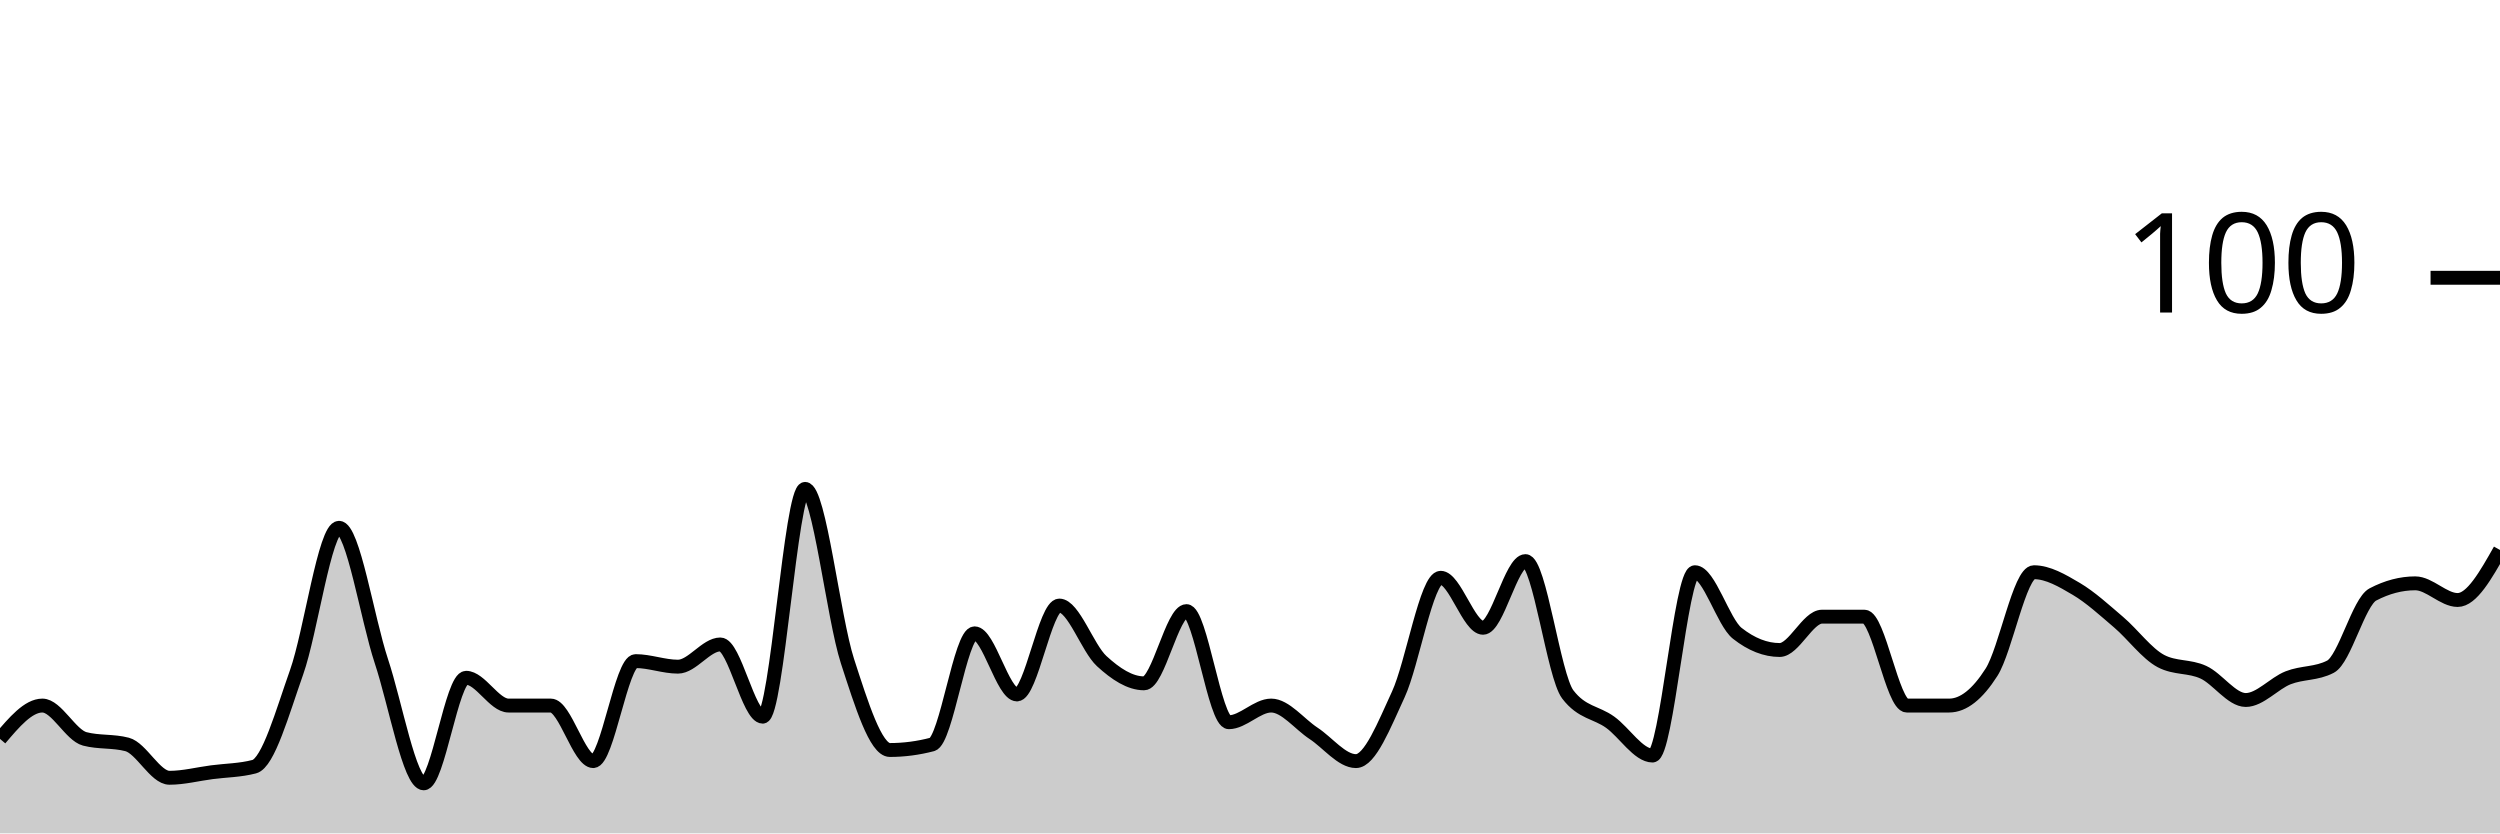
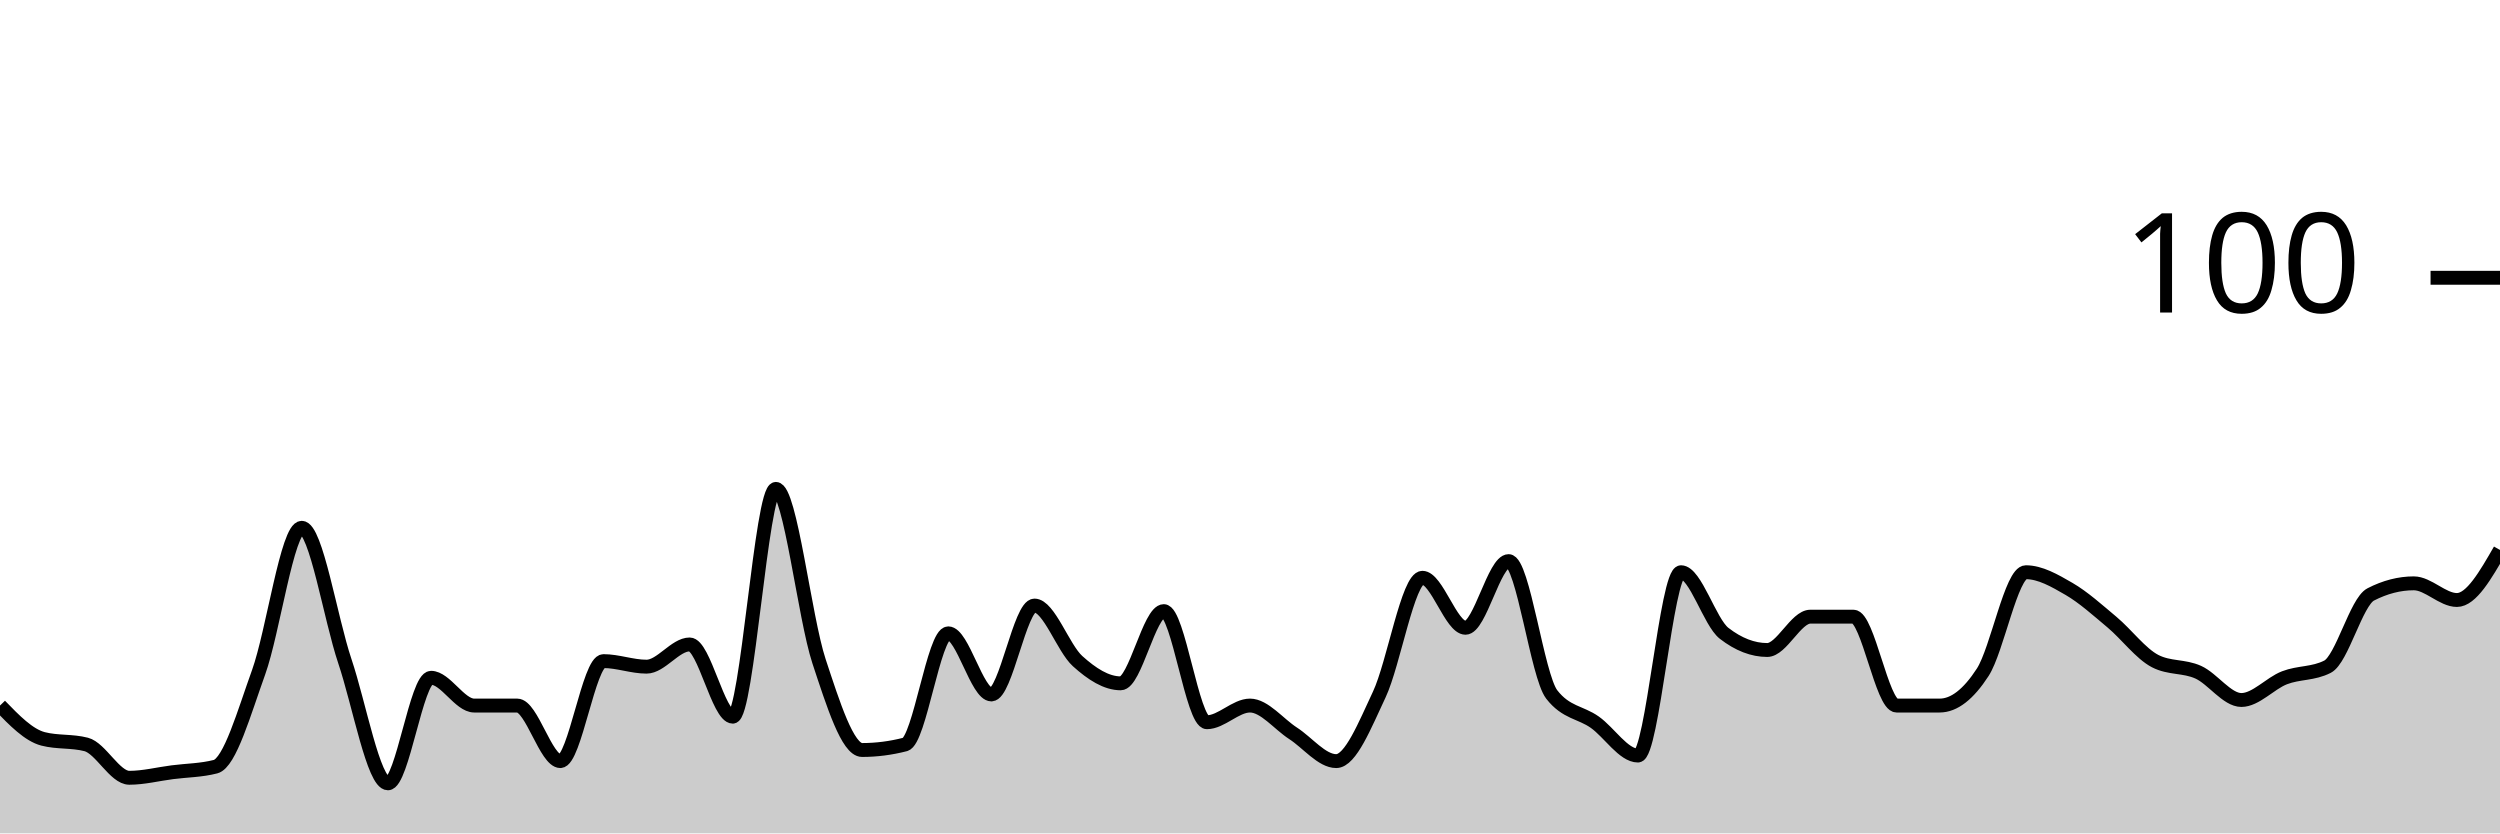
<svg xmlns="http://www.w3.org/2000/svg" viewBox="0 0 180 60">
  <g transform="translate(0,20)">
-     <path class="area" fill="rgba(0, 0, 0, 0.2)" d="M0,33.2C1.017,32,2.034,30.8,3.051,30.8C4.068,30.8,5.085,32.933,6.102,33.2C7.119,33.467,8.136,33.333,9.153,33.6C10.169,33.867,11.186,36,12.203,36C13.22,36,14.237,35.733,15.254,35.6C16.271,35.467,17.288,35.467,18.305,35.2C19.322,34.933,20.339,31.267,21.356,28.4C22.373,25.533,23.39,18,24.407,18C25.424,18,26.441,24.533,27.458,27.6C28.475,30.667,29.492,36.4,30.508,36.4C31.525,36.4,32.542,28.8,33.559,28.8C34.576,28.8,35.593,30.8,36.61,30.8C37.627,30.8,38.644,30.8,39.661,30.8C40.678,30.8,41.695,34.8,42.712,34.8C43.729,34.8,44.746,27.6,45.763,27.6C46.78,27.6,47.797,28,48.814,28C49.831,28,50.847,26.4,51.864,26.4C52.881,26.4,53.898,31.6,54.915,31.6C55.932,31.6,56.949,15.2,57.966,15.2C58.983,15.2,60,24.467,61.017,27.6C62.034,30.733,63.051,34,64.068,34C65.085,34,66.102,33.867,67.119,33.6C68.136,33.333,69.153,25.6,70.169,25.6C71.186,25.6,72.203,30,73.22,30C74.237,30,75.254,23.6,76.271,23.6C77.288,23.6,78.305,26.667,79.322,27.6C80.339,28.533,81.356,29.2,82.373,29.2C83.39,29.2,84.407,24,85.424,24C86.441,24,87.458,32,88.475,32C89.492,32,90.508,30.8,91.525,30.8C92.542,30.8,93.559,32.133,94.576,32.8C95.593,33.467,96.61,34.8,97.627,34.8C98.644,34.8,99.661,32.2,100.678,30C101.695,27.8,102.712,21.6,103.729,21.6C104.746,21.6,105.763,25.2,106.78,25.2C107.797,25.2,108.814,20.4,109.831,20.4C110.847,20.4,111.864,28.667,112.881,30C113.898,31.333,114.915,31.267,115.932,32C116.949,32.733,117.966,34.4,118.983,34.4C120,34.4,121.017,21.2,122.034,21.2C123.051,21.2,124.068,24.8,125.085,25.6C126.102,26.4,127.119,26.8,128.136,26.8C129.153,26.8,130.169,24.4,131.186,24.4C132.203,24.4,133.22,24.4,134.237,24.4C135.254,24.4,136.271,30.8,137.288,30.8C138.305,30.8,139.322,30.8,140.339,30.8C141.356,30.8,142.373,30,143.39,28.4C144.407,26.8,145.424,21.2,146.441,21.2C147.458,21.2,148.475,21.8,149.492,22.4C150.508,23,151.525,23.933,152.542,24.8C153.559,25.667,154.576,27.067,155.593,27.6C156.61,28.133,157.627,27.933,158.644,28.4C159.661,28.867,160.678,30.4,161.695,30.4C162.712,30.4,163.729,29.2,164.746,28.8C165.763,28.4,166.78,28.533,167.797,28C168.814,27.467,169.831,23.333,170.847,22.8C171.864,22.267,172.881,22,173.898,22C174.915,22,175.932,23.2,176.949,23.2C177.966,23.2,178.983,21.4,180,19.6L180,40C178.983,40,177.966,40,176.949,40C175.932,40,174.915,40,173.898,40C172.881,40,171.864,40,170.847,40C169.831,40,168.814,40,167.797,40C166.78,40,165.763,40,164.746,40C163.729,40,162.712,40,161.695,40C160.678,40,159.661,40,158.644,40C157.627,40,156.61,40,155.593,40C154.576,40,153.559,40,152.542,40C151.525,40,150.508,40,149.492,40C148.475,40,147.458,40,146.441,40C145.424,40,144.407,40,143.39,40C142.373,40,141.356,40,140.339,40C139.322,40,138.305,40,137.288,40C136.271,40,135.254,40,134.237,40C133.22,40,132.203,40,131.186,40C130.169,40,129.153,40,128.136,40C127.119,40,126.102,40,125.085,40C124.068,40,123.051,40,122.034,40C121.017,40,120,40,118.983,40C117.966,40,116.949,40,115.932,40C114.915,40,113.898,40,112.881,40C111.864,40,110.847,40,109.831,40C108.814,40,107.797,40,106.78,40C105.763,40,104.746,40,103.729,40C102.712,40,101.695,40,100.678,40C99.661,40,98.644,40,97.627,40C96.61,40,95.593,40,94.576,40C93.559,40,92.542,40,91.525,40C90.508,40,89.492,40,88.475,40C87.458,40,86.441,40,85.424,40C84.407,40,83.39,40,82.373,40C81.356,40,80.339,40,79.322,40C78.305,40,77.288,40,76.271,40C75.254,40,74.237,40,73.22,40C72.203,40,71.186,40,70.169,40C69.153,40,68.136,40,67.119,40C66.102,40,65.085,40,64.068,40C63.051,40,62.034,40,61.017,40C60,40,58.983,40,57.966,40C56.949,40,55.932,40,54.915,40C53.898,40,52.881,40,51.864,40C50.847,40,49.831,40,48.814,40C47.797,40,46.78,40,45.763,40C44.746,40,43.729,40,42.712,40C41.695,40,40.678,40,39.661,40C38.644,40,37.627,40,36.61,40C35.593,40,34.576,40,33.559,40C32.542,40,31.525,40,30.508,40C29.492,40,28.475,40,27.458,40C26.441,40,25.424,40,24.407,40C23.39,40,22.373,40,21.356,40C20.339,40,19.322,40,18.305,40C17.288,40,16.271,40,15.254,40C14.237,40,13.22,40,12.203,40C11.186,40,10.169,40,9.153,40C8.136,40,7.119,40,6.102,40C5.085,40,4.068,40,3.051,40C2.034,40,1.017,40,0,40Z" />
-     <path class="line" stroke="black" fill="none" d="M0,33.2C1.017,32,2.034,30.8,3.051,30.8C4.068,30.8,5.085,32.933,6.102,33.2C7.119,33.467,8.136,33.333,9.153,33.6C10.169,33.867,11.186,36,12.203,36C13.22,36,14.237,35.733,15.254,35.6C16.271,35.467,17.288,35.467,18.305,35.2C19.322,34.933,20.339,31.267,21.356,28.4C22.373,25.533,23.39,18,24.407,18C25.424,18,26.441,24.533,27.458,27.6C28.475,30.667,29.492,36.4,30.508,36.4C31.525,36.4,32.542,28.8,33.559,28.8C34.576,28.8,35.593,30.8,36.61,30.8C37.627,30.8,38.644,30.8,39.661,30.8C40.678,30.8,41.695,34.8,42.712,34.8C43.729,34.8,44.746,27.6,45.763,27.6C46.78,27.6,47.797,28,48.814,28C49.831,28,50.847,26.4,51.864,26.4C52.881,26.4,53.898,31.6,54.915,31.6C55.932,31.6,56.949,15.2,57.966,15.2C58.983,15.2,60,24.467,61.017,27.6C62.034,30.733,63.051,34,64.068,34C65.085,34,66.102,33.867,67.119,33.6C68.136,33.333,69.153,25.6,70.169,25.6C71.186,25.6,72.203,30,73.22,30C74.237,30,75.254,23.6,76.271,23.6C77.288,23.6,78.305,26.667,79.322,27.6C80.339,28.533,81.356,29.2,82.373,29.2C83.39,29.2,84.407,24,85.424,24C86.441,24,87.458,32,88.475,32C89.492,32,90.508,30.8,91.525,30.8C92.542,30.8,93.559,32.133,94.576,32.8C95.593,33.467,96.61,34.8,97.627,34.8C98.644,34.8,99.661,32.2,100.678,30C101.695,27.8,102.712,21.6,103.729,21.6C104.746,21.6,105.763,25.2,106.78,25.2C107.797,25.2,108.814,20.4,109.831,20.4C110.847,20.4,111.864,28.667,112.881,30C113.898,31.333,114.915,31.267,115.932,32C116.949,32.733,117.966,34.4,118.983,34.4C120,34.4,121.017,21.2,122.034,21.2C123.051,21.2,124.068,24.8,125.085,25.6C126.102,26.4,127.119,26.8,128.136,26.8C129.153,26.8,130.169,24.4,131.186,24.4C132.203,24.4,133.22,24.4,134.237,24.4C135.254,24.4,136.271,30.8,137.288,30.8C138.305,30.8,139.322,30.8,140.339,30.8C141.356,30.8,142.373,30,143.39,28.4C144.407,26.8,145.424,21.2,146.441,21.2C147.458,21.2,148.475,21.8,149.492,22.4C150.508,23,151.525,23.933,152.542,24.8C153.559,25.667,154.576,27.067,155.593,27.6C156.61,28.133,157.627,27.933,158.644,28.4C159.661,28.867,160.678,30.4,161.695,30.4C162.712,30.4,163.729,29.2,164.746,28.8C165.763,28.4,166.78,28.533,167.797,28C168.814,27.467,169.831,23.333,170.847,22.8C171.864,22.267,172.881,22,173.898,22C174.915,22,175.932,23.2,176.949,23.2C177.966,23.2,178.983,21.4,180,19.6" />
+     <path class="area" fill="rgba(0, 0, 0, 0.2)" d="M0,30.8C1.034,31.867,2.069,32.933,3.103,33.2C4.138,33.467,5.172,33.333,6.207,33.6C7.241,33.867,8.276,36,9.31,36C10.345,36,11.379,35.733,12.414,35.6C13.448,35.467,14.483,35.467,15.517,35.2C16.552,34.933,17.586,31.267,18.621,28.4C19.655,25.533,20.69,18,21.724,18C22.759,18,23.793,24.533,24.828,27.6C25.862,30.667,26.897,36.4,27.931,36.4C28.966,36.4,30,28.8,31.034,28.8C32.069,28.8,33.103,30.8,34.138,30.8C35.172,30.8,36.207,30.8,37.241,30.8C38.276,30.8,39.31,34.8,40.345,34.8C41.379,34.8,42.414,27.6,43.448,27.6C44.483,27.6,45.517,28,46.552,28C47.586,28,48.621,26.4,49.655,26.4C50.69,26.4,51.724,31.6,52.759,31.6C53.793,31.6,54.828,15.2,55.862,15.2C56.897,15.2,57.931,24.467,58.966,27.6C60,30.733,61.034,34,62.069,34C63.103,34,64.138,33.867,65.172,33.6C66.207,33.333,67.241,25.6,68.276,25.6C69.31,25.6,70.345,30,71.379,30C72.414,30,73.448,23.6,74.483,23.6C75.517,23.6,76.552,26.667,77.586,27.6C78.621,28.533,79.655,29.2,80.69,29.2C81.724,29.2,82.759,24,83.793,24C84.828,24,85.862,32,86.897,32C87.931,32,88.966,30.8,90,30.8C91.034,30.8,92.069,32.133,93.103,32.8C94.138,33.467,95.172,34.8,96.207,34.8C97.241,34.8,98.276,32.2,99.31,30C100.345,27.8,101.379,21.6,102.414,21.6C103.448,21.6,104.483,25.2,105.517,25.2C106.552,25.2,107.586,20.4,108.621,20.4C109.655,20.4,110.69,28.667,111.724,30C112.759,31.333,113.793,31.267,114.828,32C115.862,32.733,116.897,34.4,117.931,34.4C118.966,34.4,120,21.2,121.034,21.2C122.069,21.2,123.103,24.8,124.138,25.6C125.172,26.4,126.207,26.8,127.241,26.8C128.276,26.8,129.31,24.4,130.345,24.4C131.379,24.4,132.414,24.4,133.448,24.4C134.483,24.4,135.517,30.8,136.552,30.8C137.586,30.8,138.621,30.8,139.655,30.8C140.69,30.8,141.724,30,142.759,28.4C143.793,26.8,144.828,21.2,145.862,21.2C146.897,21.2,147.931,21.8,148.966,22.4C150,23,151.034,23.933,152.069,24.8C153.103,25.667,154.138,27.067,155.172,27.6C156.207,28.133,157.241,27.933,158.276,28.4C159.31,28.867,160.345,30.4,161.379,30.4C162.414,30.4,163.448,29.2,164.483,28.8C165.517,28.4,166.552,28.533,167.586,28C168.621,27.467,169.655,23.333,170.69,22.8C171.724,22.267,172.759,22,173.793,22C174.828,22,175.862,23.2,176.897,23.2C177.931,23.2,178.966,21.4,180,19.6L180,40C178.966,40,177.931,40,176.897,40C175.862,40,174.828,40,173.793,40C172.759,40,171.724,40,170.69,40C169.655,40,168.621,40,167.586,40C166.552,40,165.517,40,164.483,40C163.448,40,162.414,40,161.379,40C160.345,40,159.31,40,158.276,40C157.241,40,156.207,40,155.172,40C154.138,40,153.103,40,152.069,40C151.034,40,150,40,148.966,40C147.931,40,146.897,40,145.862,40C144.828,40,143.793,40,142.759,40C141.724,40,140.69,40,139.655,40C138.621,40,137.586,40,136.552,40C135.517,40,134.483,40,133.448,40C132.414,40,131.379,40,130.345,40C129.31,40,128.276,40,127.241,40C126.207,40,125.172,40,124.138,40C123.103,40,122.069,40,121.034,40C120,40,118.966,40,117.931,40C116.897,40,115.862,40,114.828,40C113.793,40,112.759,40,111.724,40C110.69,40,109.655,40,108.621,40C107.586,40,106.552,40,105.517,40C104.483,40,103.448,40,102.414,40C101.379,40,100.345,40,99.31,40C98.276,40,97.241,40,96.207,40C95.172,40,94.138,40,93.103,40C92.069,40,91.034,40,90,40C88.966,40,87.931,40,86.897,40C85.862,40,84.828,40,83.793,40C82.759,40,81.724,40,80.69,40C79.655,40,78.621,40,77.586,40C76.552,40,75.517,40,74.483,40C73.448,40,72.414,40,71.379,40C70.345,40,69.31,40,68.276,40C67.241,40,66.207,40,65.172,40C64.138,40,63.103,40,62.069,40C61.034,40,60,40,58.966,40C57.931,40,56.897,40,55.862,40C54.828,40,53.793,40,52.759,40C51.724,40,50.69,40,49.655,40C48.621,40,47.586,40,46.552,40C45.517,40,44.483,40,43.448,40C42.414,40,41.379,40,40.345,40C39.31,40,38.276,40,37.241,40C36.207,40,35.172,40,34.138,40C33.103,40,32.069,40,31.034,40C30,40,28.966,40,27.931,40C26.897,40,25.862,40,24.828,40C23.793,40,22.759,40,21.724,40C20.69,40,19.655,40,18.621,40C17.586,40,16.552,40,15.517,40C14.483,40,13.448,40,12.414,40C11.379,40,10.345,40,9.31,40C8.276,40,7.241,40,6.207,40C5.172,40,4.138,40,3.103,40C2.069,40,1.034,40,0,40Z" />
+     <path class="line" stroke="black" fill="none" d="M0,30.8C1.034,31.867,2.069,32.933,3.103,33.2C4.138,33.467,5.172,33.333,6.207,33.6C7.241,33.867,8.276,36,9.31,36C10.345,36,11.379,35.733,12.414,35.6C13.448,35.467,14.483,35.467,15.517,35.2C16.552,34.933,17.586,31.267,18.621,28.4C19.655,25.533,20.69,18,21.724,18C22.759,18,23.793,24.533,24.828,27.6C25.862,30.667,26.897,36.4,27.931,36.4C28.966,36.4,30,28.8,31.034,28.8C32.069,28.8,33.103,30.8,34.138,30.8C35.172,30.8,36.207,30.8,37.241,30.8C38.276,30.8,39.31,34.8,40.345,34.8C41.379,34.8,42.414,27.6,43.448,27.6C44.483,27.6,45.517,28,46.552,28C47.586,28,48.621,26.4,49.655,26.4C50.69,26.4,51.724,31.6,52.759,31.6C53.793,31.6,54.828,15.2,55.862,15.2C56.897,15.2,57.931,24.467,58.966,27.6C60,30.733,61.034,34,62.069,34C63.103,34,64.138,33.867,65.172,33.6C66.207,33.333,67.241,25.6,68.276,25.6C69.31,25.6,70.345,30,71.379,30C72.414,30,73.448,23.6,74.483,23.6C75.517,23.6,76.552,26.667,77.586,27.6C78.621,28.533,79.655,29.2,80.69,29.2C81.724,29.2,82.759,24,83.793,24C84.828,24,85.862,32,86.897,32C87.931,32,88.966,30.8,90,30.8C91.034,30.8,92.069,32.133,93.103,32.8C94.138,33.467,95.172,34.8,96.207,34.8C97.241,34.8,98.276,32.2,99.31,30C100.345,27.8,101.379,21.6,102.414,21.6C103.448,21.6,104.483,25.2,105.517,25.2C106.552,25.2,107.586,20.4,108.621,20.4C109.655,20.4,110.69,28.667,111.724,30C112.759,31.333,113.793,31.267,114.828,32C115.862,32.733,116.897,34.4,117.931,34.4C118.966,34.4,120,21.2,121.034,21.2C122.069,21.2,123.103,24.8,124.138,25.6C125.172,26.4,126.207,26.8,127.241,26.8C128.276,26.8,129.31,24.4,130.345,24.4C131.379,24.4,132.414,24.4,133.448,24.4C134.483,24.4,135.517,30.8,136.552,30.8C137.586,30.8,138.621,30.8,139.655,30.8C140.69,30.8,141.724,30,142.759,28.4C143.793,26.8,144.828,21.2,145.862,21.2C146.897,21.2,147.931,21.8,148.966,22.4C150,23,151.034,23.933,152.069,24.8C153.103,25.667,154.138,27.067,155.172,27.6C156.207,28.133,157.241,27.933,158.276,28.4C159.31,28.867,160.345,30.4,161.379,30.4C162.414,30.4,163.448,29.2,164.483,28.8C165.517,28.4,166.552,28.533,167.586,28C168.621,27.467,169.655,23.333,170.69,22.8C171.724,22.267,172.759,22,173.793,22C174.828,22,175.862,23.2,176.897,23.2C177.931,23.2,178.966,21.4,180,19.6" />
    <path class="axis-ceiling" stroke-width="1" stroke="black" fill="none" d="M175,0L180,0" />
    <text class="axis-ceiling-label" font-family="sans-serif" text-anchor="end" font-size="10px" x="170" y="2.5">100</text>
  </g>
</svg>
